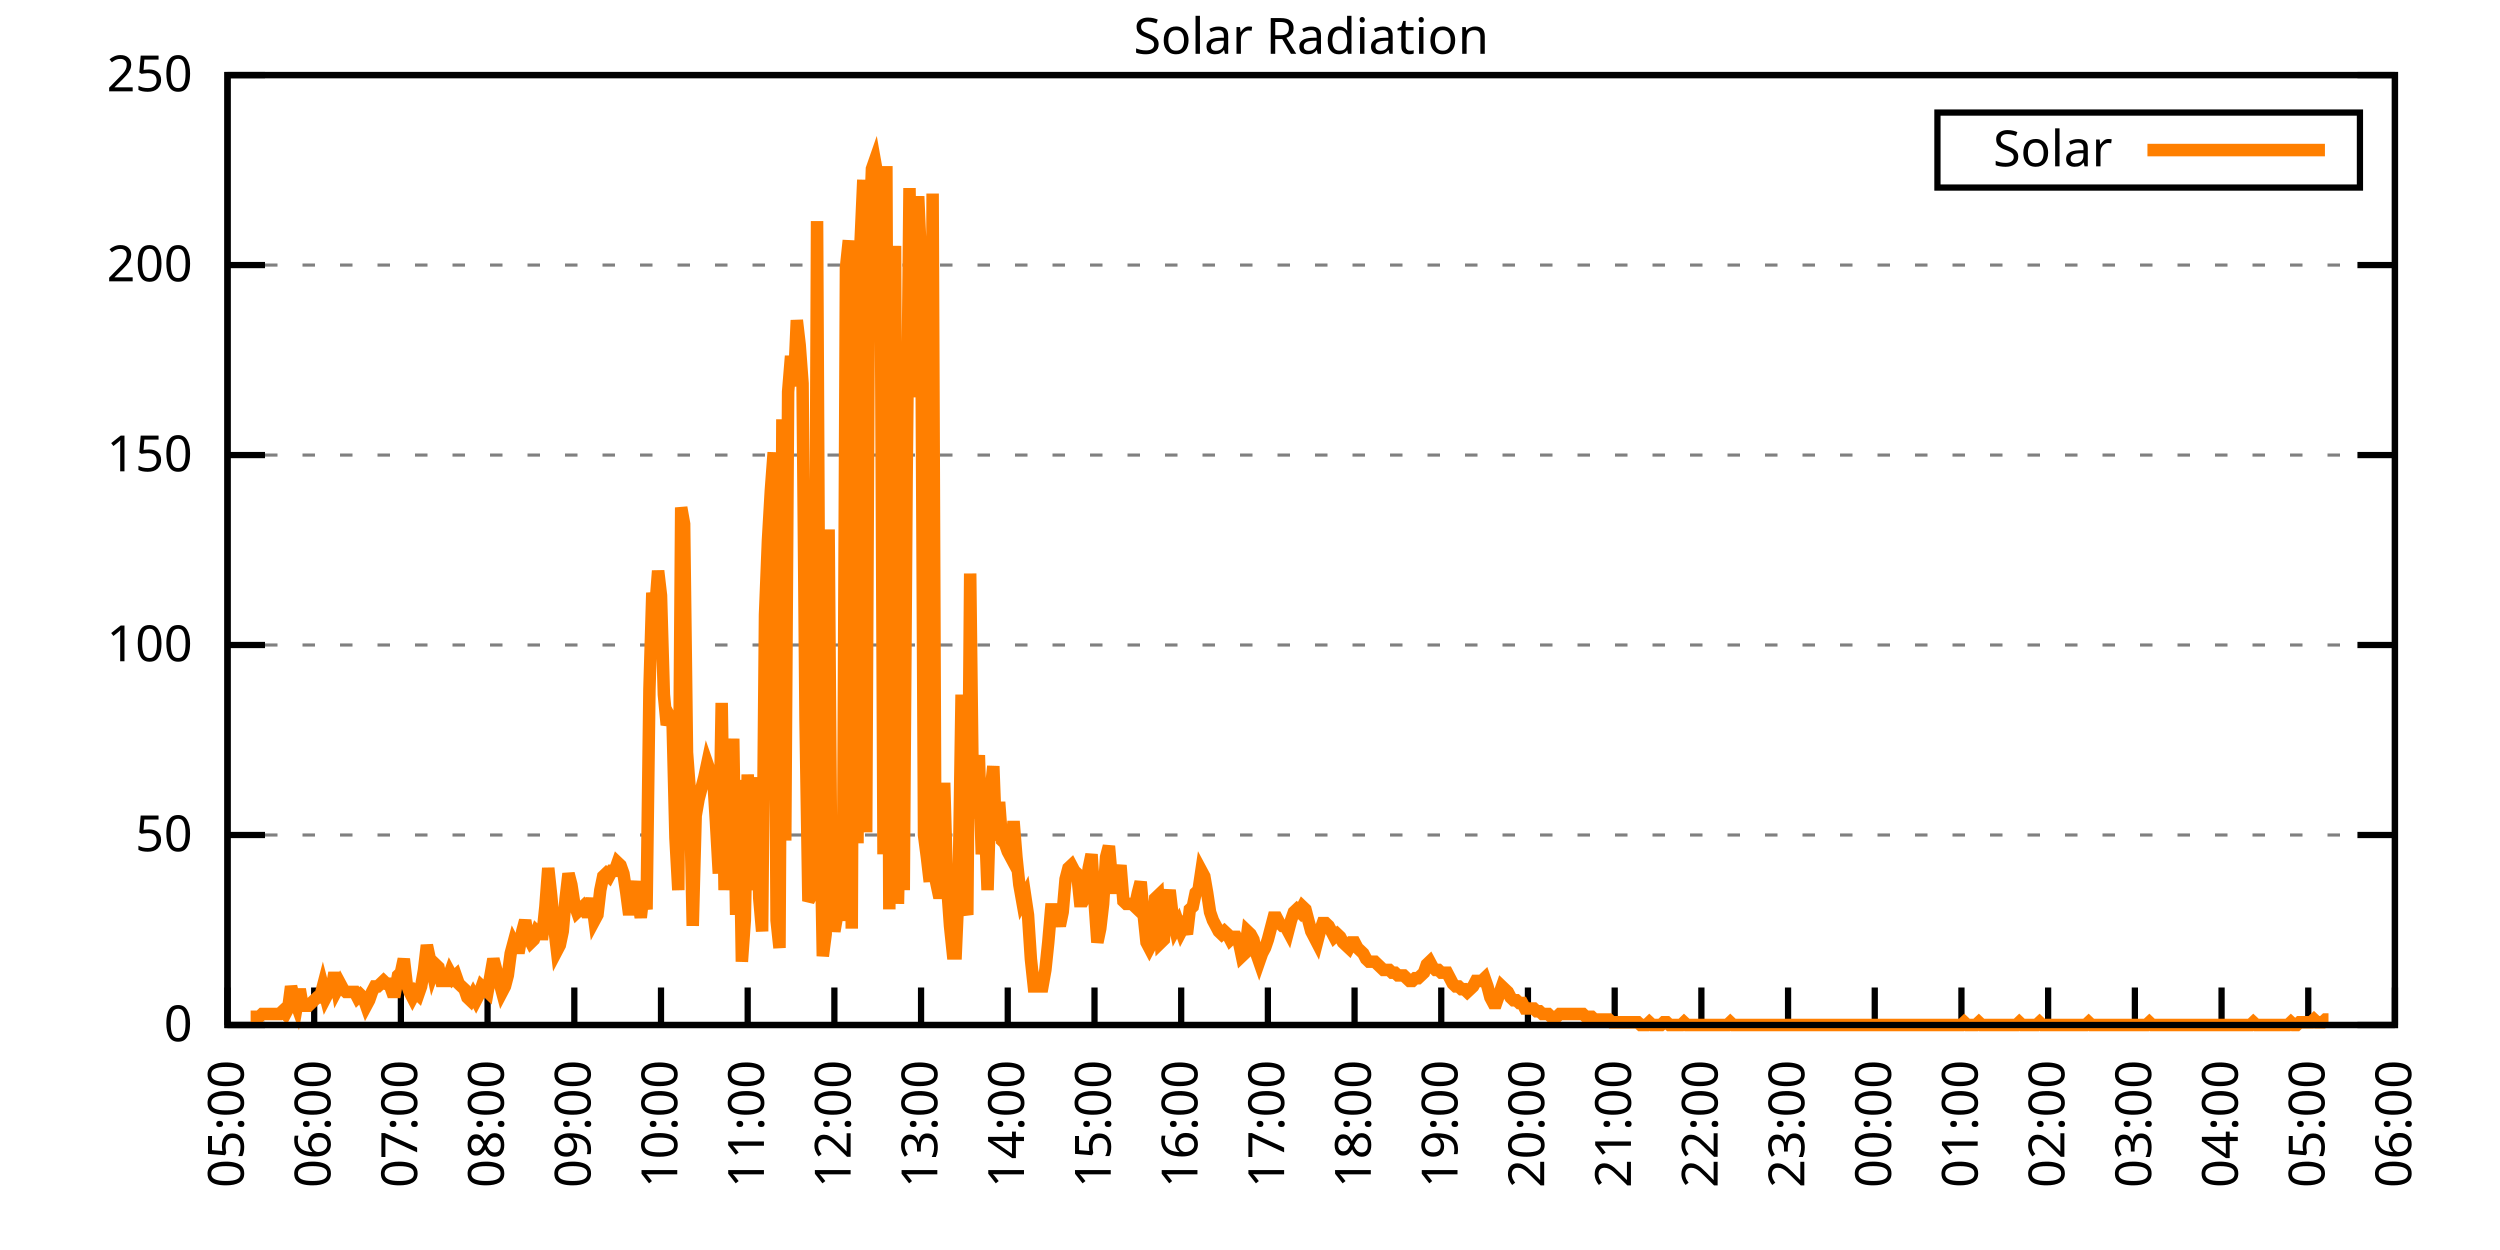
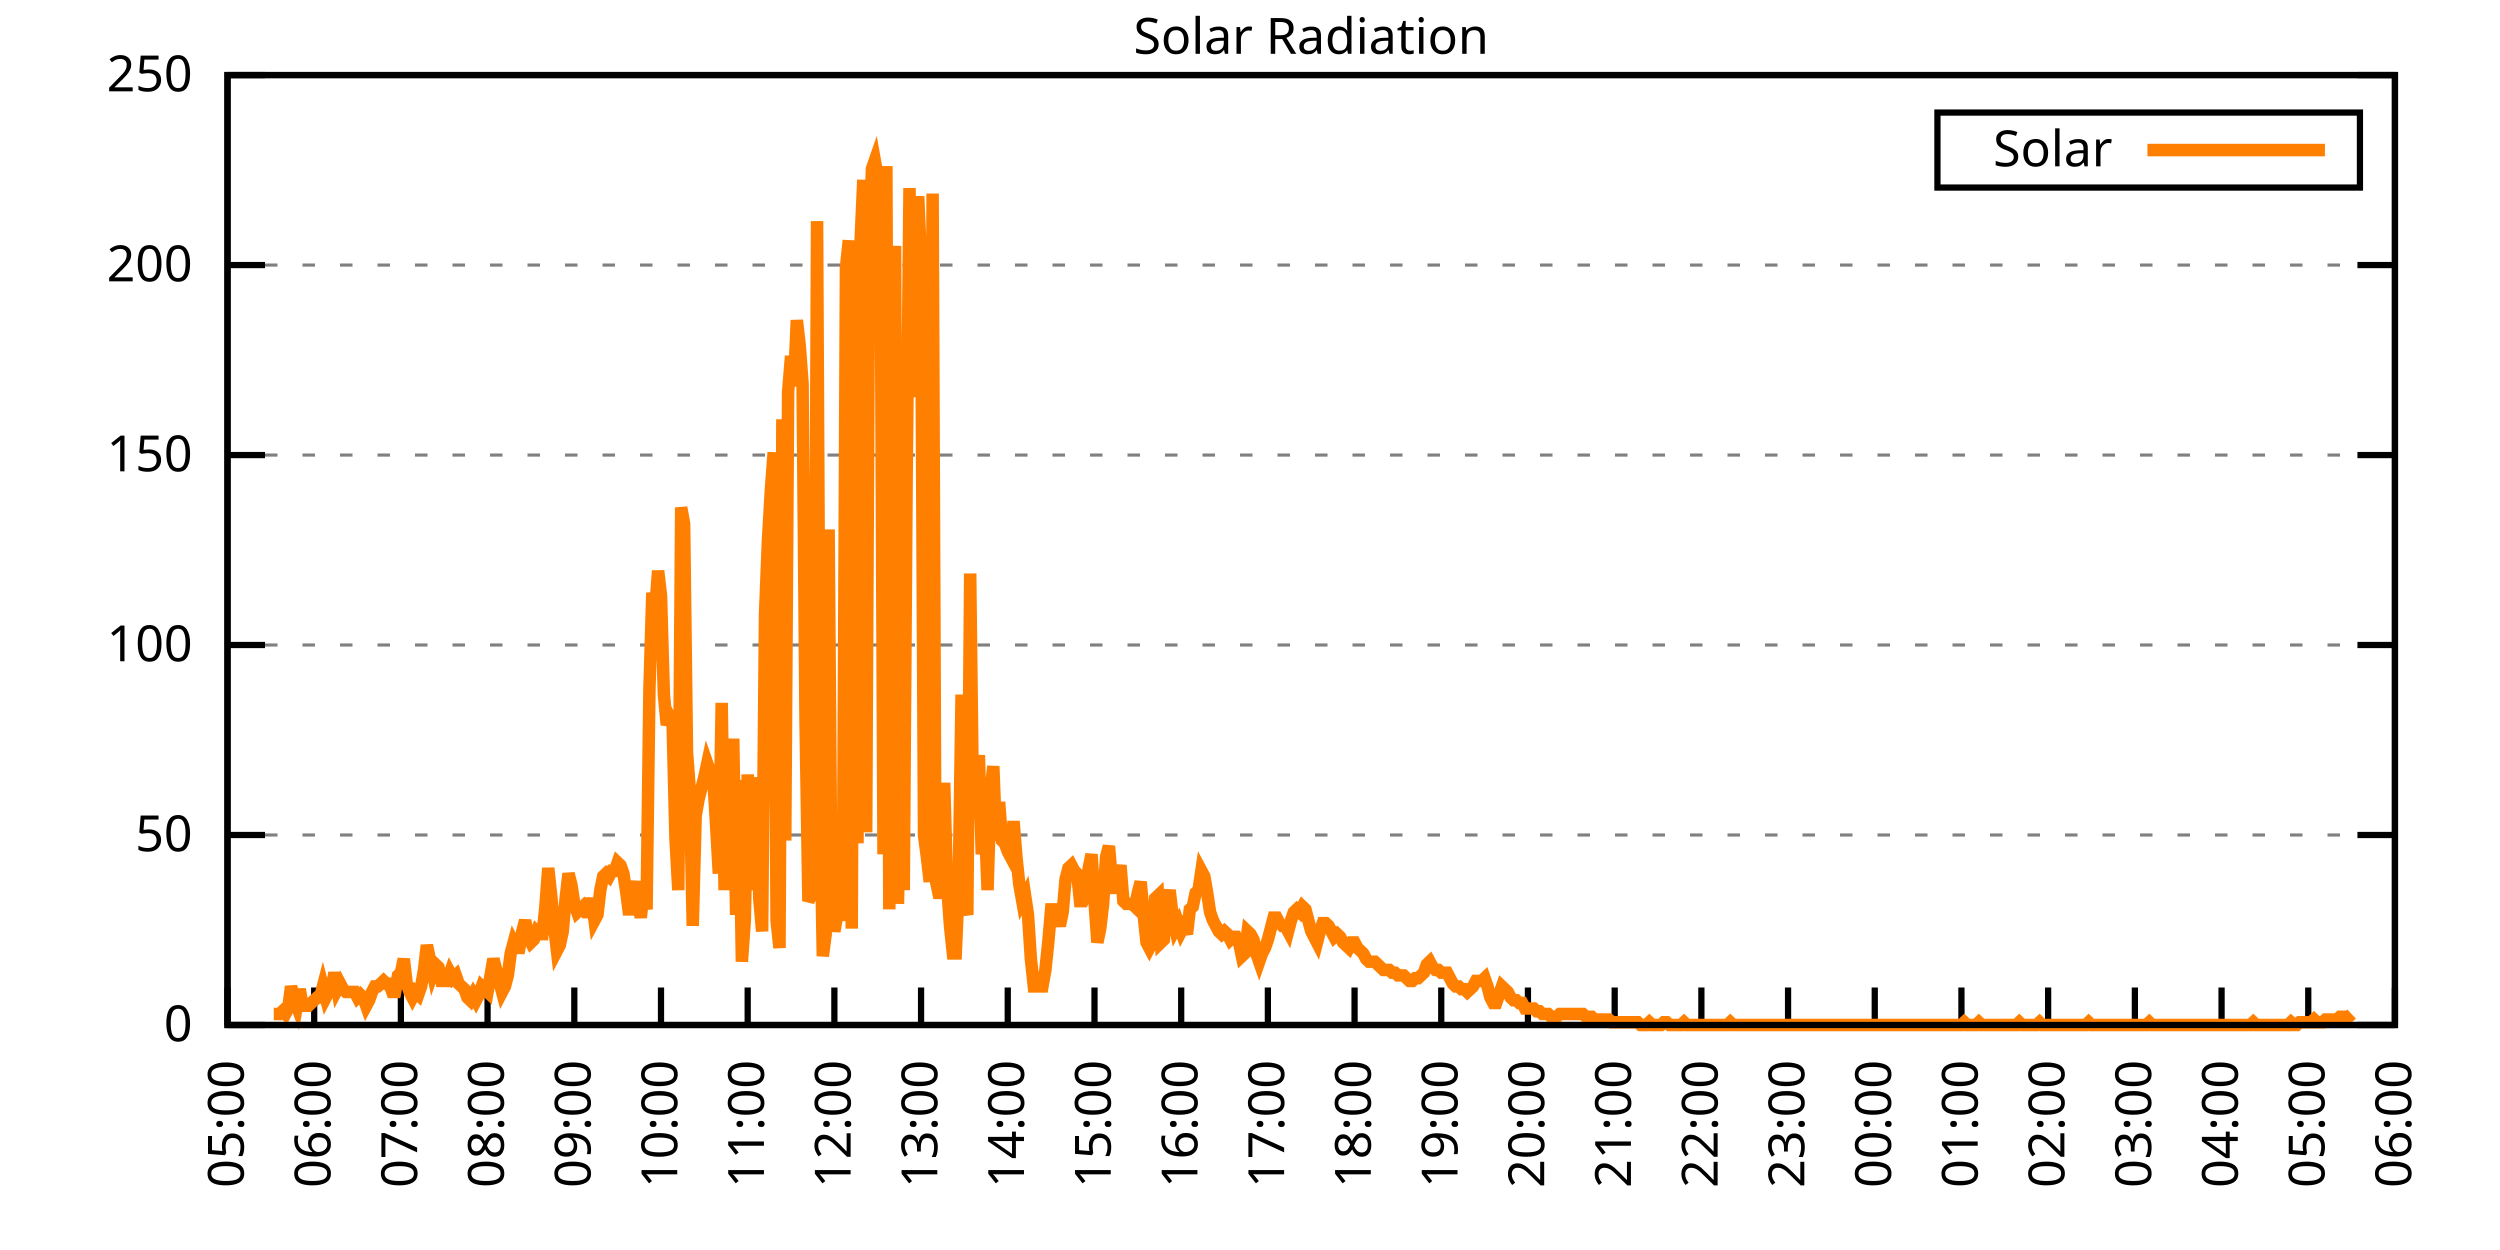
<svg xmlns="http://www.w3.org/2000/svg" xmlns:xlink="http://www.w3.org/1999/xlink" width="400" height="200" viewBox="0 0 400 200">
  <g id="gnuplot_canvas">
    <rect x="0" y="0" width="400" height="200" fill="none" />
    <defs>
      <circle id="gpDot" r="0.5" stroke-width="0.5" stroke="currentColor" />
      <path id="gpPt0" stroke-width="0.333" stroke="currentColor" d="M-1,0 h2 M0,-1 v2" />
      <path id="gpPt1" stroke-width="0.333" stroke="currentColor" d="M-1,-1 L1,1 M1,-1 L-1,1" />
      <path id="gpPt2" stroke-width="0.333" stroke="currentColor" d="M-1,0 L1,0 M0,-1 L0,1 M-1,-1 L1,1 M-1,1 L1,-1" />
      <rect id="gpPt3" stroke-width="0.333" stroke="currentColor" x="-1" y="-1" width="2" height="2" />
      <rect id="gpPt4" stroke-width="0.333" stroke="currentColor" fill="currentColor" x="-1" y="-1" width="2" height="2" />
      <circle id="gpPt5" stroke-width="0.333" stroke="currentColor" cx="0" cy="0" r="1" />
      <use xlink:href="#gpPt5" id="gpPt6" fill="currentColor" stroke="none" />
      <path id="gpPt7" stroke-width="0.333" stroke="currentColor" d="M0,-1.33 L-1.33,0.67 L1.33,0.67 z" />
      <use xlink:href="#gpPt7" id="gpPt8" fill="currentColor" stroke="none" />
      <use xlink:href="#gpPt7" id="gpPt9" stroke="currentColor" transform="rotate(180)" />
      <use xlink:href="#gpPt9" id="gpPt10" fill="currentColor" stroke="none" />
      <use xlink:href="#gpPt3" id="gpPt11" stroke="currentColor" transform="rotate(45)" />
      <use xlink:href="#gpPt11" id="gpPt12" fill="currentColor" stroke="none" />
      <path id="gpPt13" stroke-width="0.333" stroke="currentColor" d="M0,1.330 L1.265,0.411 L0.782,-1.067 L-0.782,-1.076 L-1.265,0.411 z" />
      <use xlink:href="#gpPt13" id="gpPt14" fill="currentColor" stroke="none" />
      <filter id="textbox" filterUnits="objectBoundingBox" x="0" y="0" height="1" width="1">
        <feFlood flood-color="white" flood-opacity="1" result="bgnd" />
        <feComposite in="SourceGraphic" in2="bgnd" operator="atop" />
      </filter>
      <filter id="greybox" filterUnits="objectBoundingBox" x="0" y="0" height="1" width="1">
        <feFlood flood-color="lightgrey" flood-opacity="1" result="grey" />
        <feComposite in="SourceGraphic" in2="grey" operator="atop" />
      </filter>
    </defs>
    <g fill="none" color="white" stroke="currentColor" stroke-width="1.00" stroke-linecap="butt" stroke-linejoin="miter">
</g>
    <g fill="none" color="black" stroke="currentColor" stroke-width="1.00" stroke-linecap="butt" stroke-linejoin="miter">
      <g stroke="none" shape-rendering="crispEdges">
        <polygon fill="rgb(255, 255, 255)" points="36.40,164.00 383.18,164.00 383.18,12.02 36.40,12.02 " />
      </g>
    </g>
    <g fill="none" color="black" stroke="currentColor" stroke-width="1.00" stroke-linecap="butt" stroke-linejoin="miter">
</g>
    <g fill="none" color="black" stroke="black" stroke-width="0.50" stroke-linecap="butt" stroke-linejoin="miter">
</g>
    <g fill="none" color="gray" stroke="currentColor" stroke-width="0.50" stroke-linecap="butt" stroke-linejoin="miter">
      <path stroke="gray" stroke-dasharray="2,4" class="gridline" d="M36.40,164.00 L383.19,164.00  " />
    </g>
    <g fill="none" color="gray" stroke="gray" stroke-width="1.00" stroke-linecap="butt" stroke-linejoin="miter">
</g>
    <g fill="none" color="black" stroke="currentColor" stroke-width="1.00" stroke-linecap="butt" stroke-linejoin="miter">
      <path stroke="black" d="M36.40,164.00 L42.40,164.00 M383.19,164.00 L377.19,164.00  " />
      <g transform="translate(30.80,166.60)" stroke="none" fill="black" font-family="Sans" font-size="8.00" text-anchor="end">
        <text>
          <tspan font-family="Sans"> 0</tspan>
        </text>
      </g>
    </g>
    <g fill="none" color="black" stroke="currentColor" stroke-width="1.00" stroke-linecap="butt" stroke-linejoin="miter">
</g>
    <g fill="none" color="black" stroke="black" stroke-width="0.50" stroke-linecap="butt" stroke-linejoin="miter">
</g>
    <g fill="none" color="gray" stroke="currentColor" stroke-width="0.50" stroke-linecap="butt" stroke-linejoin="miter">
      <path stroke="gray" stroke-dasharray="2,4" class="gridline" d="M36.40,133.60 L383.19,133.60  " />
    </g>
    <g fill="none" color="gray" stroke="gray" stroke-width="1.00" stroke-linecap="butt" stroke-linejoin="miter">
</g>
    <g fill="none" color="black" stroke="currentColor" stroke-width="1.00" stroke-linecap="butt" stroke-linejoin="miter">
      <path stroke="black" d="M36.40,133.60 L42.40,133.60 M383.19,133.60 L377.19,133.60  " />
      <g transform="translate(30.80,136.20)" stroke="none" fill="black" font-family="Sans" font-size="8.00" text-anchor="end">
        <text>
          <tspan font-family="Sans"> 50</tspan>
        </text>
      </g>
    </g>
    <g fill="none" color="black" stroke="currentColor" stroke-width="1.00" stroke-linecap="butt" stroke-linejoin="miter">
</g>
    <g fill="none" color="black" stroke="black" stroke-width="0.50" stroke-linecap="butt" stroke-linejoin="miter">
</g>
    <g fill="none" color="gray" stroke="currentColor" stroke-width="0.50" stroke-linecap="butt" stroke-linejoin="miter">
      <path stroke="gray" stroke-dasharray="2,4" class="gridline" d="M36.40,103.20 L383.19,103.20  " />
    </g>
    <g fill="none" color="gray" stroke="gray" stroke-width="1.00" stroke-linecap="butt" stroke-linejoin="miter">
</g>
    <g fill="none" color="black" stroke="currentColor" stroke-width="1.00" stroke-linecap="butt" stroke-linejoin="miter">
      <path stroke="black" d="M36.40,103.20 L42.40,103.20 M383.19,103.20 L377.19,103.20  " />
      <g transform="translate(30.80,105.80)" stroke="none" fill="black" font-family="Sans" font-size="8.00" text-anchor="end">
        <text>
          <tspan font-family="Sans"> 100</tspan>
        </text>
      </g>
    </g>
    <g fill="none" color="black" stroke="currentColor" stroke-width="1.00" stroke-linecap="butt" stroke-linejoin="miter">
</g>
    <g fill="none" color="black" stroke="black" stroke-width="0.50" stroke-linecap="butt" stroke-linejoin="miter">
</g>
    <g fill="none" color="gray" stroke="currentColor" stroke-width="0.50" stroke-linecap="butt" stroke-linejoin="miter">
      <path stroke="gray" stroke-dasharray="2,4" class="gridline" d="M36.40,72.81 L383.19,72.81  " />
    </g>
    <g fill="none" color="gray" stroke="gray" stroke-width="1.00" stroke-linecap="butt" stroke-linejoin="miter">
</g>
    <g fill="none" color="black" stroke="currentColor" stroke-width="1.00" stroke-linecap="butt" stroke-linejoin="miter">
      <path stroke="black" d="M36.40,72.81 L42.40,72.81 M383.19,72.81 L377.19,72.81  " />
      <g transform="translate(30.80,75.41)" stroke="none" fill="black" font-family="Sans" font-size="8.00" text-anchor="end">
        <text>
          <tspan font-family="Sans"> 150</tspan>
        </text>
      </g>
    </g>
    <g fill="none" color="black" stroke="currentColor" stroke-width="1.00" stroke-linecap="butt" stroke-linejoin="miter">
</g>
    <g fill="none" color="black" stroke="black" stroke-width="0.50" stroke-linecap="butt" stroke-linejoin="miter">
</g>
    <g fill="none" color="gray" stroke="currentColor" stroke-width="0.50" stroke-linecap="butt" stroke-linejoin="miter">
      <path stroke="gray" stroke-dasharray="2,4" class="gridline" d="M36.40,42.41 L383.19,42.41  " />
    </g>
    <g fill="none" color="gray" stroke="gray" stroke-width="1.00" stroke-linecap="butt" stroke-linejoin="miter">
</g>
    <g fill="none" color="black" stroke="currentColor" stroke-width="1.00" stroke-linecap="butt" stroke-linejoin="miter">
      <path stroke="black" d="M36.40,42.41 L42.40,42.41 M383.19,42.41 L377.19,42.41  " />
      <g transform="translate(30.80,45.01)" stroke="none" fill="black" font-family="Sans" font-size="8.00" text-anchor="end">
        <text>
          <tspan font-family="Sans"> 200</tspan>
        </text>
      </g>
    </g>
    <g fill="none" color="black" stroke="currentColor" stroke-width="1.00" stroke-linecap="butt" stroke-linejoin="miter">
</g>
    <g fill="none" color="black" stroke="black" stroke-width="0.50" stroke-linecap="butt" stroke-linejoin="miter">
</g>
    <g fill="none" color="gray" stroke="currentColor" stroke-width="0.50" stroke-linecap="butt" stroke-linejoin="miter">
      <path stroke="gray" stroke-dasharray="2,4" class="gridline" d="M36.40,12.01 L383.19,12.01  " />
    </g>
    <g fill="none" color="gray" stroke="gray" stroke-width="1.00" stroke-linecap="butt" stroke-linejoin="miter">
</g>
    <g fill="none" color="black" stroke="currentColor" stroke-width="1.00" stroke-linecap="butt" stroke-linejoin="miter">
      <path stroke="black" d="M36.40,12.01 L42.40,12.01 M383.19,12.01 L377.19,12.01  " />
      <g transform="translate(30.80,14.61)" stroke="none" fill="black" font-family="Sans" font-size="8.00" text-anchor="end">
        <text>
          <tspan font-family="Sans"> 250</tspan>
        </text>
      </g>
    </g>
    <g fill="none" color="black" stroke="currentColor" stroke-width="1.00" stroke-linecap="butt" stroke-linejoin="miter">
      <path stroke="black" d="M36.40,164.00 L36.40,158.00  " />
      <g transform="translate(39.00,169.60) rotate(270.00)" stroke="none" fill="black" font-family="Sans" font-size="8.00" text-anchor="end">
        <text>
          <tspan font-family="Sans">05:00</tspan>
        </text>
      </g>
    </g>
    <g fill="none" color="black" stroke="currentColor" stroke-width="1.00" stroke-linecap="butt" stroke-linejoin="miter">
      <path stroke="black" d="M50.27,164.00 L50.27,158.00  " />
      <g transform="translate(52.87,169.60) rotate(270.00)" stroke="none" fill="black" font-family="Sans" font-size="8.00" text-anchor="end">
        <text>
          <tspan font-family="Sans">06:00</tspan>
        </text>
      </g>
    </g>
    <g fill="none" color="black" stroke="currentColor" stroke-width="1.00" stroke-linecap="butt" stroke-linejoin="miter">
      <path stroke="black" d="M64.14,164.00 L64.14,158.00  " />
      <g transform="translate(66.74,169.60) rotate(270.00)" stroke="none" fill="black" font-family="Sans" font-size="8.00" text-anchor="end">
        <text>
          <tspan font-family="Sans">07:00</tspan>
        </text>
      </g>
    </g>
    <g fill="none" color="black" stroke="currentColor" stroke-width="1.00" stroke-linecap="butt" stroke-linejoin="miter">
      <path stroke="black" d="M78.01,164.00 L78.01,158.00  " />
      <g transform="translate(80.61,169.60) rotate(270.00)" stroke="none" fill="black" font-family="Sans" font-size="8.00" text-anchor="end">
        <text>
          <tspan font-family="Sans">08:00</tspan>
        </text>
      </g>
    </g>
    <g fill="none" color="black" stroke="currentColor" stroke-width="1.00" stroke-linecap="butt" stroke-linejoin="miter">
      <path stroke="black" d="M91.89,164.00 L91.89,158.00  " />
      <g transform="translate(94.49,169.60) rotate(270.00)" stroke="none" fill="black" font-family="Sans" font-size="8.00" text-anchor="end">
        <text>
          <tspan font-family="Sans">09:00</tspan>
        </text>
      </g>
    </g>
    <g fill="none" color="black" stroke="currentColor" stroke-width="1.00" stroke-linecap="butt" stroke-linejoin="miter">
      <path stroke="black" d="M105.76,164.00 L105.76,158.00  " />
      <g transform="translate(108.36,169.60) rotate(270.00)" stroke="none" fill="black" font-family="Sans" font-size="8.00" text-anchor="end">
        <text>
          <tspan font-family="Sans">10:00</tspan>
        </text>
      </g>
    </g>
    <g fill="none" color="black" stroke="currentColor" stroke-width="1.00" stroke-linecap="butt" stroke-linejoin="miter">
      <path stroke="black" d="M119.63,164.00 L119.63,158.00  " />
      <g transform="translate(122.23,169.60) rotate(270.00)" stroke="none" fill="black" font-family="Sans" font-size="8.00" text-anchor="end">
        <text>
          <tspan font-family="Sans">11:00</tspan>
        </text>
      </g>
    </g>
    <g fill="none" color="black" stroke="currentColor" stroke-width="1.00" stroke-linecap="butt" stroke-linejoin="miter">
      <path stroke="black" d="M133.50,164.00 L133.50,158.00  " />
      <g transform="translate(136.10,169.60) rotate(270.00)" stroke="none" fill="black" font-family="Sans" font-size="8.00" text-anchor="end">
        <text>
          <tspan font-family="Sans">12:00</tspan>
        </text>
      </g>
    </g>
    <g fill="none" color="black" stroke="currentColor" stroke-width="1.00" stroke-linecap="butt" stroke-linejoin="miter">
      <path stroke="black" d="M147.37,164.00 L147.37,158.00  " />
      <g transform="translate(149.97,169.60) rotate(270.00)" stroke="none" fill="black" font-family="Sans" font-size="8.00" text-anchor="end">
        <text>
          <tspan font-family="Sans">13:00</tspan>
        </text>
      </g>
    </g>
    <g fill="none" color="black" stroke="currentColor" stroke-width="1.00" stroke-linecap="butt" stroke-linejoin="miter">
      <path stroke="black" d="M161.24,164.00 L161.24,158.00  " />
      <g transform="translate(163.84,169.60) rotate(270.00)" stroke="none" fill="black" font-family="Sans" font-size="8.00" text-anchor="end">
        <text>
          <tspan font-family="Sans">14:00</tspan>
        </text>
      </g>
    </g>
    <g fill="none" color="black" stroke="currentColor" stroke-width="1.00" stroke-linecap="butt" stroke-linejoin="miter">
      <path stroke="black" d="M175.12,164.00 L175.12,158.00  " />
      <g transform="translate(177.72,169.60) rotate(270.00)" stroke="none" fill="black" font-family="Sans" font-size="8.00" text-anchor="end">
        <text>
          <tspan font-family="Sans">15:00</tspan>
        </text>
      </g>
    </g>
    <g fill="none" color="black" stroke="currentColor" stroke-width="1.00" stroke-linecap="butt" stroke-linejoin="miter">
      <path stroke="black" d="M188.99,164.00 L188.99,158.00  " />
      <g transform="translate(191.59,169.60) rotate(270.00)" stroke="none" fill="black" font-family="Sans" font-size="8.00" text-anchor="end">
        <text>
          <tspan font-family="Sans">16:00</tspan>
        </text>
      </g>
    </g>
    <g fill="none" color="black" stroke="currentColor" stroke-width="1.00" stroke-linecap="butt" stroke-linejoin="miter">
      <path stroke="black" d="M202.86,164.00 L202.86,158.00  " />
      <g transform="translate(205.46,169.60) rotate(270.00)" stroke="none" fill="black" font-family="Sans" font-size="8.00" text-anchor="end">
        <text>
          <tspan font-family="Sans">17:00</tspan>
        </text>
      </g>
    </g>
    <g fill="none" color="black" stroke="currentColor" stroke-width="1.00" stroke-linecap="butt" stroke-linejoin="miter">
      <path stroke="black" d="M216.73,164.00 L216.73,158.00  " />
      <g transform="translate(219.33,169.60) rotate(270.00)" stroke="none" fill="black" font-family="Sans" font-size="8.00" text-anchor="end">
        <text>
          <tspan font-family="Sans">18:00</tspan>
        </text>
      </g>
    </g>
    <g fill="none" color="black" stroke="currentColor" stroke-width="1.00" stroke-linecap="butt" stroke-linejoin="miter">
      <path stroke="black" d="M230.60,164.00 L230.60,158.00  " />
      <g transform="translate(233.20,169.60) rotate(270.00)" stroke="none" fill="black" font-family="Sans" font-size="8.00" text-anchor="end">
        <text>
          <tspan font-family="Sans">19:00</tspan>
        </text>
      </g>
    </g>
    <g fill="none" color="black" stroke="currentColor" stroke-width="1.00" stroke-linecap="butt" stroke-linejoin="miter">
      <path stroke="black" d="M244.47,164.00 L244.47,158.00  " />
      <g transform="translate(247.07,169.60) rotate(270.00)" stroke="none" fill="black" font-family="Sans" font-size="8.00" text-anchor="end">
        <text>
          <tspan font-family="Sans">20:00</tspan>
        </text>
      </g>
    </g>
    <g fill="none" color="black" stroke="currentColor" stroke-width="1.00" stroke-linecap="butt" stroke-linejoin="miter">
      <path stroke="black" d="M258.35,164.00 L258.35,158.00  " />
      <g transform="translate(260.95,169.60) rotate(270.00)" stroke="none" fill="black" font-family="Sans" font-size="8.00" text-anchor="end">
        <text>
          <tspan font-family="Sans">21:00</tspan>
        </text>
      </g>
    </g>
    <g fill="none" color="black" stroke="currentColor" stroke-width="1.00" stroke-linecap="butt" stroke-linejoin="miter">
      <path stroke="black" d="M272.22,164.00 L272.22,158.00  " />
      <g transform="translate(274.82,169.60) rotate(270.00)" stroke="none" fill="black" font-family="Sans" font-size="8.00" text-anchor="end">
        <text>
          <tspan font-family="Sans">22:00</tspan>
        </text>
      </g>
    </g>
    <g fill="none" color="black" stroke="currentColor" stroke-width="1.00" stroke-linecap="butt" stroke-linejoin="miter">
      <path stroke="black" d="M286.09,164.00 L286.09,158.00  " />
      <g transform="translate(288.69,169.60) rotate(270.00)" stroke="none" fill="black" font-family="Sans" font-size="8.00" text-anchor="end">
        <text>
          <tspan font-family="Sans">23:00</tspan>
        </text>
      </g>
    </g>
    <g fill="none" color="black" stroke="currentColor" stroke-width="1.00" stroke-linecap="butt" stroke-linejoin="miter">
      <path stroke="black" d="M299.96,164.00 L299.96,158.00  " />
      <g transform="translate(302.56,169.60) rotate(270.00)" stroke="none" fill="black" font-family="Sans" font-size="8.00" text-anchor="end">
        <text>
          <tspan font-family="Sans">00:00</tspan>
        </text>
      </g>
    </g>
    <g fill="none" color="black" stroke="currentColor" stroke-width="1.00" stroke-linecap="butt" stroke-linejoin="miter">
      <path stroke="black" d="M313.83,164.00 L313.83,158.00  " />
      <g transform="translate(316.43,169.60) rotate(270.00)" stroke="none" fill="black" font-family="Sans" font-size="8.00" text-anchor="end">
        <text>
          <tspan font-family="Sans">01:00</tspan>
        </text>
      </g>
    </g>
    <g fill="none" color="black" stroke="currentColor" stroke-width="1.00" stroke-linecap="butt" stroke-linejoin="miter">
      <path stroke="black" d="M327.70,164.00 L327.70,158.00  " />
      <g transform="translate(330.30,169.60) rotate(270.00)" stroke="none" fill="black" font-family="Sans" font-size="8.00" text-anchor="end">
        <text>
          <tspan font-family="Sans">02:00</tspan>
        </text>
      </g>
    </g>
    <g fill="none" color="black" stroke="currentColor" stroke-width="1.00" stroke-linecap="butt" stroke-linejoin="miter">
      <path stroke="black" d="M341.58,164.00 L341.58,158.00  " />
      <g transform="translate(344.18,169.60) rotate(270.00)" stroke="none" fill="black" font-family="Sans" font-size="8.00" text-anchor="end">
        <text>
          <tspan font-family="Sans">03:00</tspan>
        </text>
      </g>
    </g>
    <g fill="none" color="black" stroke="currentColor" stroke-width="1.00" stroke-linecap="butt" stroke-linejoin="miter">
      <path stroke="black" d="M355.45,164.00 L355.45,158.00  " />
      <g transform="translate(358.05,169.60) rotate(270.00)" stroke="none" fill="black" font-family="Sans" font-size="8.00" text-anchor="end">
        <text>
          <tspan font-family="Sans">04:00</tspan>
        </text>
      </g>
    </g>
    <g fill="none" color="black" stroke="currentColor" stroke-width="1.00" stroke-linecap="butt" stroke-linejoin="miter">
      <path stroke="black" d="M369.32,164.00 L369.32,158.00  " />
      <g transform="translate(371.92,169.60) rotate(270.00)" stroke="none" fill="black" font-family="Sans" font-size="8.00" text-anchor="end">
        <text>
          <tspan font-family="Sans">05:00</tspan>
        </text>
      </g>
    </g>
    <g fill="none" color="black" stroke="currentColor" stroke-width="1.00" stroke-linecap="butt" stroke-linejoin="miter">
      <path stroke="black" d="M383.19,164.00 L383.19,158.00  " />
      <g transform="translate(385.79,169.60) rotate(270.00)" stroke="none" fill="black" font-family="Sans" font-size="8.00" text-anchor="end">
        <text>
          <tspan font-family="Sans">06:00</tspan>
        </text>
      </g>
    </g>
    <g fill="none" color="black" stroke="currentColor" stroke-width="1.00" stroke-linecap="butt" stroke-linejoin="miter">
</g>
    <g fill="none" color="black" stroke="currentColor" stroke-width="1.00" stroke-linecap="butt" stroke-linejoin="miter">
      <path stroke="black" d="M36.40,12.01 L36.40,164.00 L383.19,164.00 L383.19,12.01 L36.40,12.01 Z  " />
    </g>
    <g fill="none" color="black" stroke="currentColor" stroke-width="1.00" stroke-linecap="butt" stroke-linejoin="miter">
</g>
    <g fill="none" color="black" stroke="currentColor" stroke-width="1.00" stroke-linecap="butt" stroke-linejoin="miter">
      <path stroke="black" d="M309.99,30.01 L309.99,18.01 L377.59,18.01 L377.59,30.01 L309.99,30.01 Z  " />
    </g>
    <g id="Solar_Radiation_plot_1">
      <g fill="none" color="white" stroke="black" stroke-width="2.00" stroke-linecap="butt" stroke-linejoin="miter">
</g>
      <g fill="none" color="black" stroke="currentColor" stroke-width="2.00" stroke-linecap="butt" stroke-linejoin="miter">
        <g transform="translate(337.99,26.61)" stroke="none" fill="black" font-family="Sans" font-size="8.00" text-anchor="end">
          <text>
            <tspan font-family="Sans">Solar</tspan>
          </text>
        </g>
      </g>
      <g fill="none" color="black" stroke="currentColor" stroke-width="2.00" stroke-linecap="butt" stroke-linejoin="miter">
-         <path stroke="rgb(255, 127,   0)" d="M343.59,24.01 L371.99,24.01 M40.10,162.68 L40.56,162.68 L41.02,162.68 L41.49,162.68 L41.95,162.24 L42.41,162.24   L42.87,162.24 L43.34,162.24 L43.80,162.24 L44.26,162.24 L44.72,162.24 L45.19,161.80 L45.65,162.24 L46.11,161.36   L46.57,157.83 L47.03,159.60 L47.50,160.92 L47.96,158.27 L48.42,160.92 L48.88,160.92 L49.35,160.92 L49.81,160.48   L50.27,160.04 L50.73,159.60 L51.20,159.60 L51.66,157.83 L52.12,159.60 L52.58,158.71 L53.05,158.27 L53.51,155.63   L53.97,158.27 L54.43,157.39 L54.90,158.27 L55.36,158.71 L55.82,158.71 L56.28,158.71 L56.75,158.71 L57.21,159.60   L57.67,159.15 L58.13,159.60 L58.59,160.92 L59.06,160.04 L59.52,158.71 L59.98,157.83 L60.44,157.83 L60.91,157.39   L61.37,156.95 L61.83,157.39 L62.29,157.39 L62.76,158.71 L63.22,158.71 L63.68,156.07 L64.14,155.63 L64.61,153.43   L65.07,157.39 L65.53,158.71 L65.99,159.60 L66.46,158.71 L66.92,159.15 L67.38,157.83 L67.84,155.19 L68.30,151.23   L68.77,153.43 L69.23,155.63 L69.69,154.31 L70.15,154.75 L70.62,156.95 L71.08,156.95 L71.54,156.95 L72.00,155.63   L72.47,156.51 L72.93,156.07 L73.39,157.39 L73.85,157.83 L74.32,158.27 L74.78,159.60 L75.24,160.04 L75.70,159.15   L76.17,160.04 L76.63,159.15 L77.09,157.83 L77.55,158.27 L78.01,158.71 L78.48,156.07 L78.94,153.43 L79.40,155.19   L79.86,156.95 L80.33,158.71 L80.79,157.83 L81.25,156.07 L81.71,152.55 L82.18,150.79 L82.64,151.67 L83.10,151.67   L83.56,149.02 L84.03,147.26 L84.49,149.90 L84.95,150.79 L85.41,150.34 L85.88,149.02 L86.34,149.46 L86.80,149.46   L87.26,145.06 L87.72,138.89 L88.19,143.30 L88.65,148.14 L89.11,152.11 L89.57,151.23 L90.04,149.02 L90.50,143.74   L90.96,139.77 L91.42,141.54 L91.89,144.62 L92.35,145.94 L92.81,145.50 L93.27,145.06 L93.74,145.94 L94.20,145.94   L94.66,143.74 L95.12,147.26 L95.59,146.38 L96.05,142.42 L96.51,140.21 L96.97,139.77 L97.44,140.21 L97.90,139.33   L98.36,139.33 L98.82,138.01 L99.28,138.45 L99.75,139.77 L100.21,142.86 L100.67,146.38 L101.13,142.86 L101.60,141.09   L102.06,143.74 L102.52,146.82 L102.98,142.86 L103.45,145.50 L103.91,110.26 L104.37,94.84 L104.83,97.49 L105.30,91.32   L105.76,95.28 L106.22,111.14 L106.68,115.99 L107.15,114.67 L107.61,115.55 L108.07,134.05 L108.53,142.42 L108.99,81.19   L109.46,83.83 L109.92,120.39 L110.38,126.56 L110.84,148.14 L111.31,130.52 L111.77,127.88 L112.23,126.12 L112.69,124.36   L113.16,122.15 L113.62,123.47 L114.08,123.92 L114.54,131.40 L115.01,139.77 L115.47,112.46 L115.93,142.42 L116.39,129.20   L116.86,130.96 L117.32,118.19 L117.78,146.38 L118.24,124.80 L118.70,153.87 L119.17,147.26 L119.63,123.92 L120.09,134.93   L120.55,142.42 L121.02,124.36 L121.48,143.74 L121.94,149.02 L122.40,98.37 L122.87,86.47 L123.33,78.54 L123.79,72.38   L124.25,147.26 L124.72,151.67 L125.18,67.09 L125.64,134.49 L126.10,62.69 L126.57,56.96 L127.03,61.81 L127.49,51.23   L127.95,55.20 L128.41,61.37 L128.88,115.11 L129.34,144.18 L129.80,143.30 L130.26,141.09 L130.73,35.38 L131.19,127.00   L131.65,152.99 L132.11,149.46 L132.58,84.71 L133.04,144.62 L133.50,149.02 L133.96,146.38 L134.43,146.38 L134.89,139.33   L135.35,42.87 L135.81,38.46 L136.28,148.58 L136.74,38.46 L137.20,134.93 L137.66,39.34 L138.13,28.77 L138.59,133.17   L139.05,40.22 L139.51,27.01 L139.97,25.69 L140.44,28.33 L140.90,37.58 L141.36,136.69 L141.82,26.57 L142.29,145.50   L142.75,60.48 L143.21,39.34 L143.67,144.62 L144.14,122.59 L144.60,142.42 L145.06,76.78 L145.52,30.09 L145.99,63.57   L146.45,39.78 L146.91,31.41 L147.37,41.98 L147.84,133.61 L148.30,137.13 L148.76,141.09 L149.22,30.97 L149.68,140.65   L150.15,142.86 L150.61,142.86 L151.07,125.24 L151.53,141.54 L152.00,148.14 L152.46,152.55 L152.92,152.55 L153.38,141.98   L153.85,111.14 L154.31,144.62 L154.77,146.38 L155.23,91.76 L155.70,130.96 L156.16,126.12 L156.62,120.83 L157.08,136.69   L157.55,130.52 L158.01,142.42 L158.47,127.00 L158.93,122.59 L159.39,134.49 L159.86,128.32 L160.32,134.49 L160.78,134.93   L161.24,136.25 L161.71,137.13 L162.17,131.40 L162.63,137.13 L163.09,141.54 L163.56,144.18 L164.02,143.30 L164.48,146.38   L164.94,153.43 L165.41,157.83 L165.87,157.83 L166.33,157.83 L166.79,157.83 L167.26,155.19 L167.72,150.79 L168.18,145.50   L168.64,145.50 L169.10,146.38 L169.57,148.14 L170.03,145.94 L170.49,140.65 L170.95,138.89 L171.42,138.45 L171.88,139.33   L172.34,139.77 L172.80,144.18 L173.27,144.18 L173.73,143.30 L174.19,138.89 L174.65,136.69 L175.12,144.18 L175.58,150.79   L176.04,148.58 L176.50,144.62 L176.97,137.13 L177.43,135.37 L177.89,140.65 L178.35,142.86 L178.82,140.65 L179.28,138.45   L179.74,144.18 L180.20,144.62 L180.66,144.62 L181.13,144.62 L181.59,145.06 L182.05,142.86 L182.51,141.09 L182.98,146.38   L183.44,150.79 L183.90,151.67 L184.36,150.79 L184.83,143.74 L185.29,143.30 L185.75,150.79 L186.21,150.34 L186.68,144.62   L187.14,142.42 L187.60,146.38 L188.06,148.58 L188.53,147.70 L188.99,149.02 L189.45,148.14 L189.91,149.46 L190.37,145.50   L190.84,145.06 L191.30,142.86 L191.76,142.42 L192.22,139.33 L192.69,140.21 L193.15,142.86 L193.61,145.94 L194.07,147.26   L194.54,148.14 L195.00,149.02 L195.46,149.46 L195.92,149.02 L196.39,149.46 L196.85,150.34 L197.31,149.90 L197.77,149.90   L198.24,150.79 L198.70,152.99 L199.16,152.55 L199.62,149.02 L200.08,149.46 L200.55,150.34 L201.01,152.55 L201.47,153.87   L201.93,152.55 L202.40,151.67 L202.86,150.34 L203.32,148.58 L203.78,146.82 L204.25,146.82 L204.71,147.70 L205.17,148.14   L205.63,148.14 L206.10,149.02 L206.56,147.26 L207.02,145.94 L207.48,145.50 L207.95,145.94 L208.41,145.06 L208.87,145.50   L209.33,147.26 L209.80,149.02 L210.26,149.90 L210.72,150.79 L211.18,149.02 L211.64,147.70 L212.11,147.70 L212.57,148.14   L213.03,149.02 L213.49,149.90 L213.96,149.46 L214.42,149.90 L214.88,150.79 L215.34,151.23 L215.81,151.67 L216.27,150.79   L216.73,150.79 L217.19,151.67 L217.66,152.11 L218.12,152.55 L218.58,153.43 L219.04,153.87 L219.51,153.87 L219.97,153.87   L220.43,154.31 L220.89,154.75 L221.35,155.19 L221.82,155.19 L222.28,155.19 L222.74,155.63 L223.20,155.63 L223.67,156.07   L224.13,156.07 L224.59,156.07 L225.05,156.51 L225.52,156.95 L225.98,156.95 L226.44,156.51 L226.90,156.51 L227.37,156.07   L227.83,155.63 L228.29,154.31 L228.75,153.87 L229.22,154.75 L229.68,155.19 L230.14,155.19 L230.60,155.63 L231.06,155.63   L231.53,155.63 L231.99,156.51 L232.45,157.39 L232.91,157.83 L233.38,157.83 L233.84,158.27 L234.30,158.27 L234.76,158.71   L235.23,158.27 L235.69,157.83 L236.15,156.95 L236.61,156.95 L237.08,156.95 L237.54,156.51 L238.00,157.83 L238.46,159.60   L238.93,160.48 L239.39,160.48 L239.85,159.15 L240.31,157.83 L240.77,158.27 L241.24,158.71 L241.70,159.60 L242.16,160.04   L242.62,160.04 L243.09,160.48 L243.55,160.48 L244.01,161.36 L244.47,161.36 L244.94,161.36 L245.40,161.36 L245.86,161.80   L246.32,161.80 L246.79,162.24 L247.25,162.24 L247.71,162.24 L248.17,162.68 L248.64,163.12 L249.10,162.68 L249.56,162.24   L250.02,162.24 L250.49,162.24 L250.95,162.24 L251.41,162.24 L251.87,162.24 L252.33,162.24 L252.80,162.24 L253.26,162.24   L253.72,162.68 L254.18,162.68 L254.65,162.68 L255.11,163.12 L255.57,163.12 L256.03,163.12 L256.50,163.12 L256.96,163.12   L257.42,163.12 L257.88,163.56 L258.35,163.56 L258.81,163.56 L259.27,163.56 L259.73,163.56 L260.20,163.56 L260.66,163.56   L262.04,163.56 L262.51,164.00 L262.97,164.00 L263.43,164.00 L263.89,163.56 L264.36,164.00 L264.82,164.00 L265.28,164.00   L265.74,164.00 L266.21,163.56 L266.67,163.56 L267.13,164.00 L267.59,164.00 L268.06,164.00 L268.52,164.00 L268.98,164.00   L269.44,163.56 L269.91,164.00 L270.37,164.00 L270.83,164.00 L271.29,164.00 L271.75,164.00 L272.22,164.00 L272.68,164.00   L273.14,164.00 L273.60,164.00 L274.07,164.00 L274.53,164.00 L274.99,164.00 L275.45,164.00 L275.92,164.00 L276.38,164.00   L276.84,163.56 L277.30,164.00 L277.77,164.00 L278.23,164.00 L278.69,164.00 L279.15,164.00 L279.62,164.00 L280.08,164.00   L280.54,164.00 L281.00,164.00 L281.46,164.00 L281.93,164.00 L282.39,164.00 L282.85,164.00 L283.31,164.00 L283.78,164.00   L284.24,164.00 L284.70,164.00 L285.16,164.00 L285.63,164.00 L286.09,164.00 L286.55,164.00 L287.01,164.00 L287.48,164.00   L287.94,164.00 L288.40,164.00 L288.86,164.00 L289.33,164.00 L289.79,164.00 L290.25,164.00 L290.71,164.00 L291.18,164.00   L291.64,164.00 L292.10,164.00 L292.56,164.00 L293.02,164.00 L293.49,164.00 L293.95,164.00 L294.41,164.00 L294.87,164.00   L295.34,164.00 L295.80,164.00 L296.26,164.00 L296.72,164.00 L297.19,164.00 L297.65,164.00 L298.11,164.00 L298.57,164.00   L299.04,164.00 L299.50,164.00 L299.96,164.00 L300.42,164.00 L300.89,164.00 L301.35,164.00 L301.81,164.00 L302.27,164.00   L302.73,164.00 L303.20,164.00 L303.66,164.00 L304.12,164.00 L304.58,164.00 L305.05,164.00 L305.51,164.00 L305.97,164.00   L306.43,164.00 L306.90,164.00 L307.36,164.00 L307.82,164.00 L308.28,164.00 L308.75,164.00 L309.21,164.00 L309.67,164.00   L310.13,164.00 L310.60,164.00 L311.06,164.00 L311.52,164.00 L311.98,164.00 L312.44,164.00 L312.91,164.00 L313.37,164.00   L313.83,164.00 L314.29,163.56 L314.76,164.00 L315.22,164.00 L315.68,164.00 L316.14,164.00 L316.61,163.56 L317.07,164.00   L317.53,164.00 L317.99,164.00 L318.46,164.00 L318.92,164.00 L319.38,164.00 L319.84,164.00 L320.31,164.00 L320.77,164.00   L321.23,164.00 L321.69,164.00 L322.15,164.00 L322.62,164.00 L323.08,163.56 L323.54,164.00 L324.00,164.00 L324.47,164.00   L324.93,164.00 L325.39,164.00 L325.85,164.00 L326.32,163.56 L326.78,164.00 L327.24,164.00 L327.70,164.00 L328.17,164.00   L328.63,164.00 L329.09,164.00 L329.55,164.00 L330.02,164.00 L330.48,164.00 L330.94,164.00 L331.40,164.00 L331.87,164.00   L332.33,164.00 L332.79,164.00 L333.25,164.00 L333.71,164.00 L334.18,163.56 L334.64,164.00 L335.10,164.00 L335.56,164.00   L336.03,164.00 L336.49,164.00 L336.95,164.00 L337.41,164.00 L337.88,164.00 L338.34,164.00 L338.80,164.00 L339.26,164.00   L339.73,164.00 L340.19,164.00 L340.65,164.00 L341.11,164.00 L341.58,164.00 L342.04,164.00 L342.50,164.00 L342.96,164.00   L343.42,164.00 L343.89,163.56 L344.35,164.00 L344.81,164.00 L345.27,164.00 L345.74,164.00 L346.20,164.00 L346.66,164.00   L347.12,164.00 L347.59,164.00 L348.05,164.00 L348.51,164.00 L348.97,164.00 L349.44,164.00 L349.90,164.00 L350.36,164.00   L350.82,164.00 L351.29,164.00 L351.75,164.00 L352.21,164.00 L352.67,164.00 L353.13,164.00 L353.60,164.00 L354.06,164.00   L354.52,164.00 L354.98,164.00 L355.45,164.00 L355.91,164.00 L356.37,164.00 L356.83,164.00 L357.30,164.00 L357.76,164.00   L358.22,164.00 L358.68,164.00 L359.15,164.00 L359.61,164.00 L360.07,164.00 L360.53,163.56 L361.00,164.00 L361.46,164.00   L361.92,164.00 L362.38,164.00 L362.84,164.00 L363.31,164.00 L363.77,164.00 L364.23,164.00 L364.69,164.00 L365.16,164.00   L365.62,164.00 L366.08,164.00 L366.54,163.56 L367.01,164.00 L367.47,164.00 L367.93,163.56 L368.39,163.56 L368.86,163.56   L369.32,163.56 L369.78,163.56 L370.24,163.12 L370.71,163.56 L371.17,163.56 L371.63,163.56 L372.09,163.12 L372.56,163.12    " />
+         <path stroke="rgb(255, 127,   0)" d="M343.59,24.01 L371.99,24.01 M43.80,162.24 L44.26,162.24 L44.72,162.24 L45.19,161.80 L45.65,162.24 L46.11,161.36   L46.57,157.83 L47.03,159.60 L47.50,160.92 L47.96,158.27 L48.42,160.92 L48.88,160.92 L49.35,160.92 L49.81,160.48   L50.27,160.04 L50.73,159.60 L51.20,159.60 L51.66,157.83 L52.12,159.60 L52.58,158.71 L53.05,158.27 L53.51,155.63   L53.97,158.27 L54.43,157.39 L54.90,158.27 L55.36,158.71 L55.82,158.71 L56.28,158.71 L56.75,158.71 L57.21,159.60   L57.67,159.15 L58.13,159.60 L58.59,160.92 L59.06,160.04 L59.52,158.71 L59.98,157.83 L60.44,157.83 L60.91,157.39   L61.37,156.95 L61.83,157.39 L62.29,157.39 L62.76,158.71 L63.22,158.71 L63.68,156.07 L64.14,155.63 L64.61,153.43   L65.07,157.39 L65.53,158.71 L65.99,159.60 L66.46,158.71 L66.92,159.15 L67.38,157.83 L67.84,155.19 L68.30,151.23   L68.77,153.43 L69.23,155.63 L69.69,154.31 L70.15,154.75 L70.62,156.95 L71.08,156.95 L71.54,156.95 L72.00,155.63   L72.47,156.51 L72.93,156.07 L73.39,157.39 L73.85,157.83 L74.32,158.27 L74.78,159.60 L75.24,160.04 L75.70,159.15   L76.17,160.04 L76.63,159.15 L77.09,157.83 L77.55,158.27 L78.01,158.71 L78.48,156.07 L78.94,153.43 L79.40,155.19   L79.86,156.95 L80.33,158.71 L80.79,157.83 L81.25,156.07 L81.71,152.55 L82.18,150.79 L82.64,151.67 L83.10,151.67   L83.56,149.02 L84.03,147.26 L84.49,149.90 L84.95,150.79 L85.41,150.34 L85.88,149.02 L86.34,149.46 L86.80,149.46   L87.26,145.06 L87.72,138.89 L88.19,143.30 L88.65,148.14 L89.11,152.11 L89.57,151.23 L90.04,149.02 L90.50,143.74   L90.96,139.77 L91.42,141.54 L91.89,144.62 L92.35,145.94 L92.81,145.50 L93.27,145.06 L93.74,145.94 L94.20,145.94   L94.66,143.74 L95.12,147.26 L95.59,146.38 L96.05,142.42 L96.51,140.21 L96.97,139.77 L97.44,140.21 L97.90,139.33   L98.36,139.33 L98.82,138.01 L99.28,138.45 L99.75,139.77 L100.21,142.86 L100.67,146.38 L101.13,142.86 L101.60,141.09   L102.06,143.74 L102.52,146.82 L102.98,142.86 L103.45,145.50 L103.91,110.26 L104.37,94.84 L104.83,97.49 L105.30,91.32   L105.76,95.28 L106.22,111.14 L106.68,115.99 L107.15,114.67 L107.61,115.55 L108.07,134.05 L108.53,142.42 L108.99,81.19   L109.46,83.83 L109.92,120.39 L110.38,126.56 L110.84,148.14 L111.31,130.52 L111.77,127.88 L112.23,126.12 L112.69,124.36   L113.16,122.15 L113.62,123.47 L114.08,123.92 L114.54,131.40 L115.01,139.77 L115.47,112.46 L115.93,142.42 L116.39,129.20   L116.86,130.96 L117.32,118.19 L117.78,146.38 L118.24,124.80 L118.70,153.87 L119.17,147.26 L119.63,123.92 L120.09,134.93   L120.55,142.42 L121.02,124.36 L121.48,143.74 L121.94,149.02 L122.40,98.37 L122.87,86.47 L123.33,78.54 L123.79,72.38   L124.25,147.26 L124.72,151.67 L125.18,67.09 L125.64,134.49 L126.10,62.69 L126.57,56.96 L127.03,61.81 L127.49,51.23   L127.95,55.20 L128.41,61.37 L128.88,115.11 L129.34,144.18 L129.80,143.30 L130.26,141.09 L130.73,35.38 L131.19,127.00   L131.65,152.99 L132.11,149.46 L132.58,84.71 L133.04,144.62 L133.50,149.02 L133.96,146.38 L134.43,146.38 L134.89,139.33   L135.35,42.87 L135.81,38.46 L136.28,148.58 L136.74,38.46 L137.20,134.93 L137.66,39.34 L138.13,28.77 L138.59,133.17   L139.05,40.22 L139.51,27.01 L139.97,25.69 L140.44,28.33 L140.90,37.58 L141.36,136.69 L141.82,26.57 L142.29,145.50   L142.75,60.48 L143.21,39.34 L143.67,144.62 L144.14,122.59 L144.60,142.42 L145.06,76.78 L145.52,30.09 L145.99,63.57   L146.45,39.78 L146.91,31.41 L147.37,41.98 L147.84,133.61 L148.30,137.13 L148.76,141.09 L149.22,30.97 L149.68,140.65   L150.15,142.86 L150.61,142.86 L151.07,125.24 L151.53,141.54 L152.00,148.14 L152.46,152.55 L152.92,152.55 L153.38,141.98   L153.85,111.14 L154.31,144.62 L154.77,146.38 L155.23,91.76 L155.70,130.96 L156.16,126.12 L156.62,120.83 L157.08,136.69   L157.55,130.52 L158.01,142.42 L158.47,127.00 L158.93,122.59 L159.39,134.49 L159.86,128.32 L160.32,134.49 L160.78,134.93   L161.24,136.25 L161.71,137.13 L162.17,131.40 L162.63,137.13 L163.09,141.54 L163.56,144.18 L164.02,143.30 L164.48,146.38   L164.94,153.43 L165.41,157.83 L165.87,157.83 L166.33,157.83 L166.79,157.83 L167.26,155.19 L167.72,150.79 L168.18,145.50   L168.64,145.50 L169.10,146.38 L169.57,148.14 L170.03,145.94 L170.49,140.65 L170.95,138.89 L171.42,138.45 L171.88,139.33   L172.34,139.77 L172.80,144.18 L173.27,144.18 L173.73,143.30 L174.19,138.89 L174.65,136.69 L175.12,144.18 L175.58,150.79   L176.04,148.58 L176.50,144.62 L176.97,137.13 L177.43,135.37 L177.89,140.65 L178.35,142.86 L178.82,140.65 L179.28,138.45   L179.74,144.18 L180.20,144.62 L180.66,144.62 L181.13,144.62 L181.59,145.06 L182.05,142.86 L182.51,141.09 L182.98,146.38   L183.44,150.79 L183.90,151.67 L184.36,150.79 L184.83,143.74 L185.29,143.30 L185.75,150.79 L186.21,150.34 L186.68,144.62   L187.14,142.42 L187.60,146.38 L188.06,148.58 L188.53,147.70 L188.99,149.02 L189.45,148.14 L189.91,149.46 L190.37,145.50   L190.84,145.06 L191.30,142.86 L191.76,142.42 L192.22,139.33 L192.69,140.21 L193.15,142.86 L193.61,145.94 L194.07,147.26   L194.54,148.14 L195.00,149.02 L195.46,149.46 L195.92,149.02 L196.39,149.46 L196.85,150.34 L197.31,149.90 L197.77,149.90   L198.24,150.79 L198.70,152.99 L199.16,152.55 L199.62,149.02 L200.08,149.46 L200.55,150.34 L201.01,152.55 L201.47,153.87   L201.93,152.55 L202.40,151.67 L202.86,150.34 L203.32,148.58 L203.78,146.82 L204.25,146.82 L204.71,147.70 L205.17,148.14   L205.63,148.14 L206.10,149.02 L206.56,147.26 L207.02,145.94 L207.48,145.50 L207.95,145.94 L208.41,145.06 L208.87,145.50   L209.33,147.26 L209.80,149.02 L210.26,149.90 L210.72,150.79 L211.18,149.02 L211.64,147.70 L212.11,147.70 L212.57,148.14   L213.03,149.02 L213.49,149.90 L213.96,149.46 L214.42,149.90 L214.88,150.79 L215.34,151.23 L215.81,151.67 L216.27,150.79   L216.73,150.79 L217.19,151.67 L217.66,152.11 L218.12,152.55 L218.58,153.43 L219.04,153.87 L219.51,153.87 L219.97,153.87   L220.43,154.31 L220.89,154.75 L221.35,155.19 L221.82,155.19 L222.28,155.19 L222.74,155.63 L223.20,155.63 L223.67,156.07   L224.13,156.07 L224.59,156.07 L225.05,156.51 L225.52,156.95 L225.98,156.95 L226.44,156.51 L226.90,156.51 L227.37,156.07   L227.83,155.63 L228.29,154.31 L228.75,153.87 L229.22,154.75 L229.68,155.19 L230.14,155.19 L230.60,155.63 L231.06,155.63   L231.53,155.63 L231.99,156.51 L232.45,157.39 L232.91,157.83 L233.38,157.83 L233.84,158.27 L234.30,158.27 L234.76,158.71   L235.23,158.27 L235.69,157.83 L236.15,156.95 L236.61,156.95 L237.08,156.95 L237.54,156.51 L238.00,157.83 L238.46,159.60   L238.93,160.48 L239.39,160.48 L239.85,159.15 L240.31,157.83 L240.77,158.27 L241.24,158.71 L241.70,159.60 L242.16,160.04   L242.62,160.04 L243.09,160.48 L243.55,160.48 L244.01,161.36 L244.47,161.36 L244.94,161.36 L245.40,161.36 L245.86,161.80   L246.32,161.80 L246.79,162.24 L247.25,162.24 L247.71,162.24 L248.17,162.68 L248.64,163.12 L249.10,162.68 L249.56,162.24   L250.02,162.24 L250.49,162.24 L250.95,162.24 L251.41,162.24 L251.87,162.24 L252.33,162.24 L252.80,162.24 L253.26,162.24   L253.72,162.68 L254.18,162.68 L254.65,162.68 L255.11,163.12 L255.57,163.12 L256.03,163.12 L256.50,163.12 L256.96,163.12   L257.42,163.12 L257.88,163.56 L258.35,163.56 L258.81,163.56 L259.27,163.56 L259.73,163.56 L260.20,163.56 L260.66,163.56   L262.04,163.56 L262.51,164.00 L262.97,164.00 L263.43,164.00 L263.89,163.56 L264.36,164.00 L264.82,164.00 L265.28,164.00   L265.74,164.00 L266.21,163.56 L266.67,163.56 L267.13,164.00 L267.59,164.00 L268.06,164.00 L268.52,164.00 L268.98,164.00   L269.44,163.56 L269.91,164.00 L270.37,164.00 L270.83,164.00 L271.29,164.00 L271.75,164.00 L272.22,164.00 L272.68,164.00   L273.14,164.00 L273.60,164.00 L274.07,164.00 L274.53,164.00 L274.99,164.00 L275.45,164.00 L275.92,164.00 L276.38,164.00   L276.84,163.56 L277.30,164.00 L277.77,164.00 L278.23,164.00 L278.69,164.00 L279.15,164.00 L279.62,164.00 L280.08,164.00   L280.54,164.00 L281.00,164.00 L281.46,164.00 L281.93,164.00 L282.39,164.00 L282.85,164.00 L283.31,164.00 L283.78,164.00   L284.24,164.00 L284.70,164.00 L285.16,164.00 L285.63,164.00 L286.09,164.00 L286.55,164.00 L287.01,164.00 L287.48,164.00   L287.94,164.00 L288.40,164.00 L288.86,164.00 L289.33,164.00 L289.79,164.00 L290.25,164.00 L290.71,164.00 L291.18,164.00   L291.64,164.00 L292.10,164.00 L292.56,164.00 L293.02,164.00 L293.49,164.00 L293.95,164.00 L294.41,164.00 L294.87,164.00   L295.34,164.00 L295.80,164.00 L296.26,164.00 L296.72,164.00 L297.19,164.00 L297.65,164.00 L298.11,164.00 L298.57,164.00   L299.04,164.00 L299.50,164.00 L299.96,164.00 L300.42,164.00 L300.89,164.00 L301.35,164.00 L301.81,164.00 L302.27,164.00   L302.73,164.00 L303.20,164.00 L303.66,164.00 L304.12,164.00 L304.58,164.00 L305.05,164.00 L305.51,164.00 L305.97,164.00   L306.43,164.00 L306.90,164.00 L307.36,164.00 L307.82,164.00 L308.28,164.00 L308.75,164.00 L309.21,164.00 L309.67,164.00   L310.13,164.00 L310.60,164.00 L311.06,164.00 L311.52,164.00 L311.98,164.00 L312.44,164.00 L312.91,164.00 L313.37,164.00   L313.83,164.00 L314.29,163.56 L314.76,164.00 L315.22,164.00 L315.68,164.00 L316.14,164.00 L316.61,163.56 L317.07,164.00   L317.53,164.00 L317.99,164.00 L318.46,164.00 L318.92,164.00 L319.38,164.00 L319.84,164.00 L320.31,164.00 L320.77,164.00   L321.23,164.00 L321.69,164.00 L322.15,164.00 L322.62,164.00 L323.08,163.56 L323.54,164.00 L324.00,164.00 L324.47,164.00   L324.93,164.00 L325.39,164.00 L325.85,164.00 L326.32,163.56 L326.78,164.00 L327.24,164.00 L327.70,164.00 L328.17,164.00   L328.63,164.00 L329.09,164.00 L329.55,164.00 L330.02,164.00 L330.48,164.00 L330.94,164.00 L331.40,164.00 L331.87,164.00   L332.33,164.00 L332.79,164.00 L333.25,164.00 L333.71,164.00 L334.18,163.56 L334.64,164.00 L335.10,164.00 L335.56,164.00   L336.03,164.00 L336.49,164.00 L336.95,164.00 L337.41,164.00 L337.88,164.00 L338.34,164.00 L338.80,164.00 L339.26,164.00   L339.73,164.00 L340.19,164.00 L340.65,164.00 L341.11,164.00 L341.58,164.00 L342.04,164.00 L342.50,164.00 L342.96,164.00   L343.42,164.00 L343.89,163.56 L344.35,164.00 L344.81,164.00 L345.27,164.00 L345.74,164.00 L346.20,164.00 L346.66,164.00   L347.12,164.00 L347.59,164.00 L348.05,164.00 L348.51,164.00 L348.97,164.00 L349.44,164.00 L349.90,164.00 L350.36,164.00   L350.82,164.00 L351.29,164.00 L351.75,164.00 L352.21,164.00 L352.67,164.00 L353.13,164.00 L353.60,164.00 L354.06,164.00   L354.52,164.00 L354.98,164.00 L355.45,164.00 L355.91,164.00 L356.37,164.00 L356.83,164.00 L357.30,164.00 L357.76,164.00   L358.22,164.00 L358.68,164.00 L359.15,164.00 L359.61,164.00 L360.07,164.00 L360.53,163.56 L361.00,164.00 L361.46,164.00   L361.92,164.00 L362.38,164.00 L362.84,164.00 L363.31,164.00 L363.77,164.00 L364.23,164.00 L364.69,164.00 L365.16,164.00   L365.62,164.00 L366.08,164.00 L366.54,163.56 L367.01,164.00 L367.47,164.00 L367.93,163.56 L368.39,163.56 L368.86,163.56   L369.32,163.56 L369.78,163.56 L370.24,163.12 L370.71,163.56 L371.17,163.56 L371.63,163.56 L372.09,163.12 L372.56,163.12   L373.02,163.12 L373.48,163.12 L373.94,163.12 L374.40,162.68 L374.87,162.68 L375.33,162.68 L375.79,162.68 L376.25,162.24    " />
      </g>
    </g>
    <g fill="none" color="black" stroke="currentColor" stroke-width="2.00" stroke-linecap="butt" stroke-linejoin="miter">
</g>
    <g fill="none" color="black" stroke="black" stroke-width="1.00" stroke-linecap="butt" stroke-linejoin="miter">
</g>
    <g fill="none" color="black" stroke="currentColor" stroke-width="1.00" stroke-linecap="butt" stroke-linejoin="miter">
      <path stroke="black" d="M36.40,12.01 L36.40,164.00 L383.19,164.00 L383.19,12.01 L36.40,12.01 Z  " />
      <g transform="translate(6.80,88.01) rotate(270.00)" stroke="none" fill="black" font-family="Sans" font-size="8.00" text-anchor="middle">
        <text />
      </g>
    </g>
    <g fill="none" color="black" stroke="currentColor" stroke-width="1.00" stroke-linecap="butt" stroke-linejoin="miter">
</g>
    <g fill="none" color="black" stroke="currentColor" stroke-width="1.00" stroke-linecap="butt" stroke-linejoin="miter">
      <g transform="translate(209.79,8.61)" stroke="none" fill="black" font-family="Sans" font-size="8.00" text-anchor="middle">
        <text>
          <tspan font-family="Sans">Solar Radiation</tspan>
        </text>
      </g>
    </g>
    <g fill="none" color="black" stroke="currentColor" stroke-width="1.00" stroke-linecap="butt" stroke-linejoin="miter">
</g>
  </g>
</svg>
